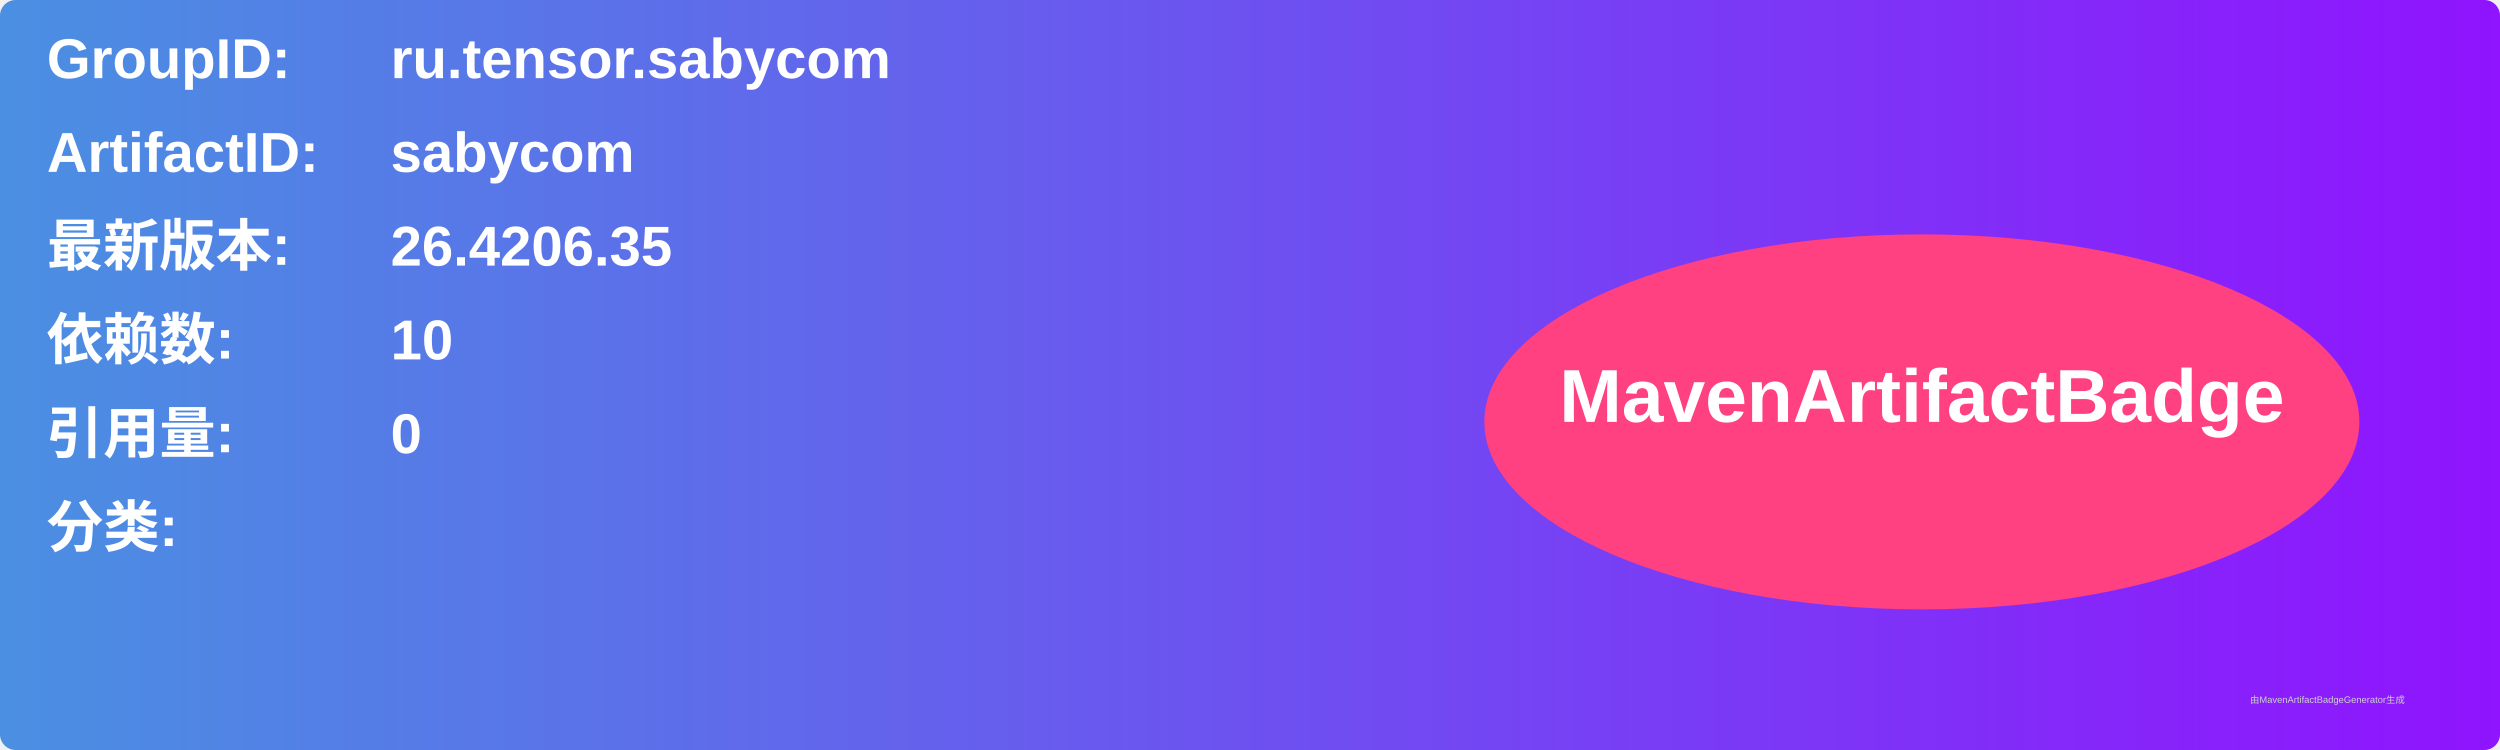
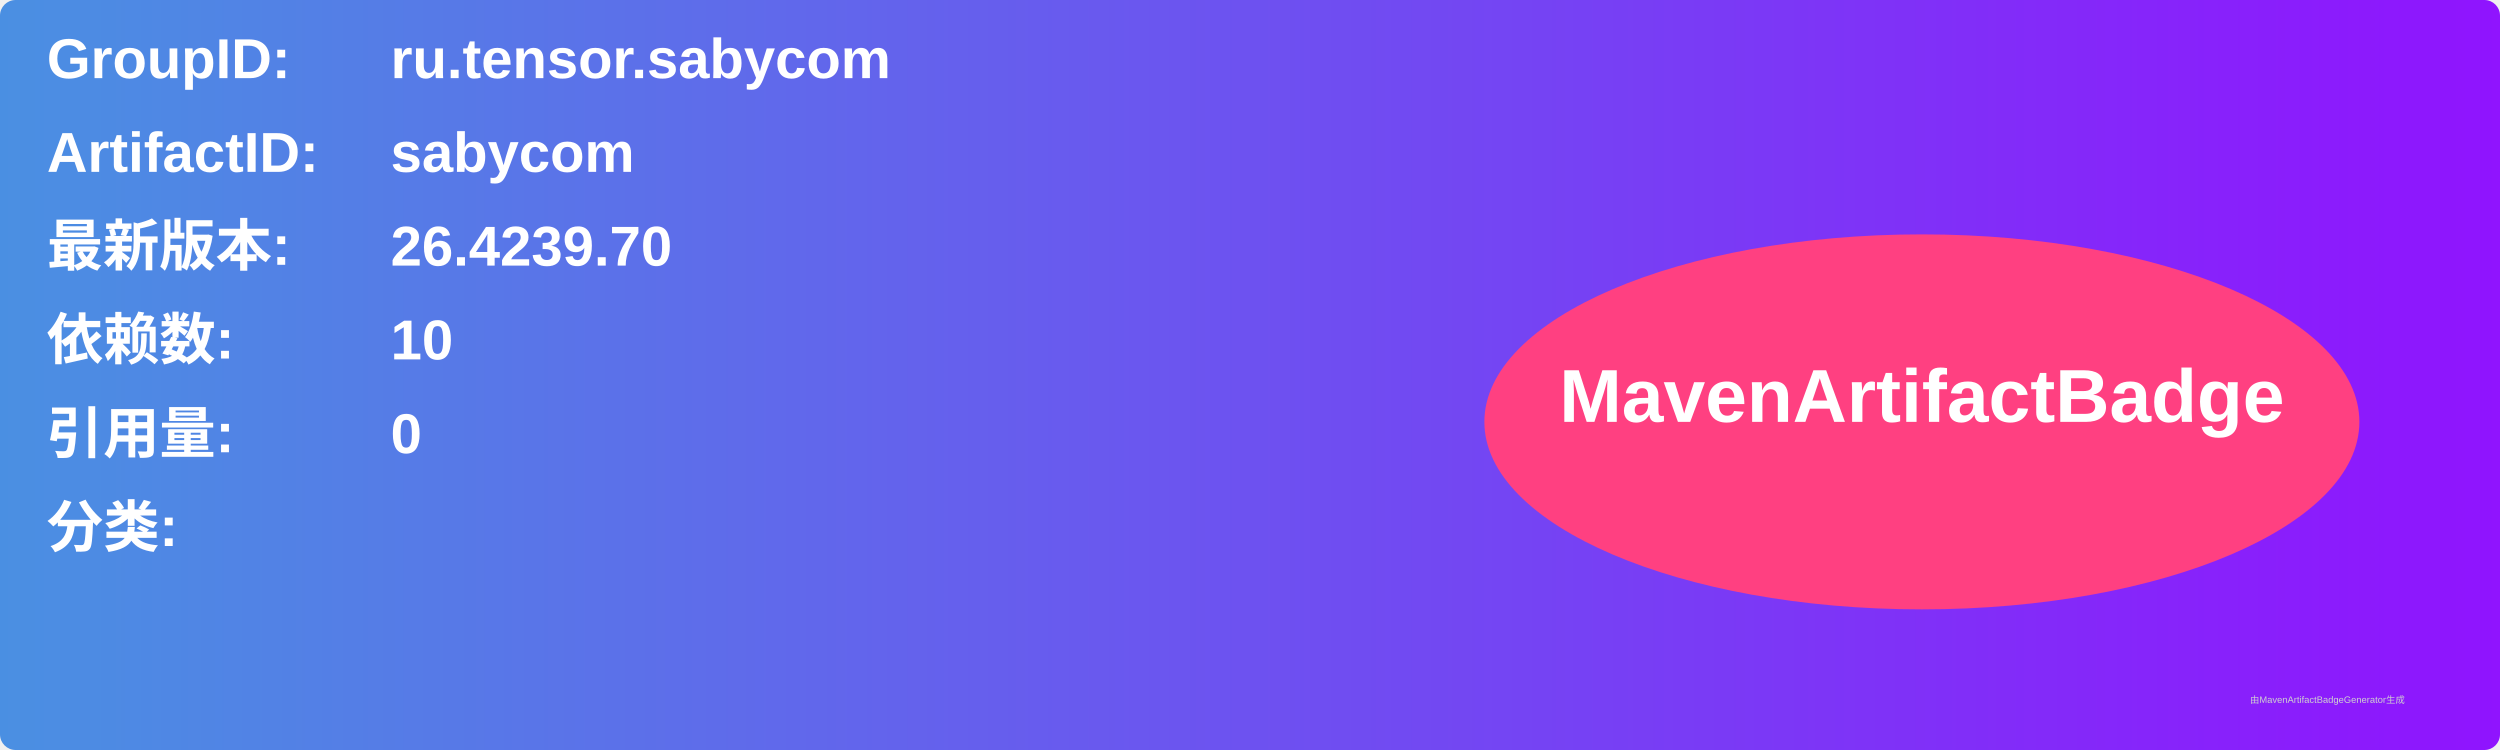
<svg xmlns="http://www.w3.org/2000/svg" width="800" height="240" viewBox="0 0 800 240">
  <linearGradient id="grad" x1="0%" y1="0%" x2="100%" y2="0%">
    <stop offset="0%" stop-color="#4a90e2" />
    <stop offset="100%" stop-color="#9013fe" />
  </linearGradient>
  <rect width="100%" height="100%" rx="5" ry="5" fill="url(#grad)" />
  <g transform="translate(15, 15)">
    <text x="0" y="10" font-family="Arial" font-size="18" fill="white" font-weight="bold" width="260">GroupID:</text>
    <text x="110" y="10" font-family="Arial" font-size="18" fill="white" font-weight="bold" width="460">ru.tensor.sabycom</text>
    <text x="0" y="40" font-family="Arial" font-size="18" fill="white" font-weight="bold" width="260">ArtifactID:</text>
    <text x="110" y="40" font-family="Arial" font-size="18" fill="white" font-weight="bold" width="460">sabycom</text>
    <text x="0" y="70" font-family="Arial" font-size="18" fill="white" font-weight="bold">最新版本:</text>
    <text x="110" y="70" font-family="Arial" font-size="18" fill="white" font-weight="bold">
-       <tspan font-weight="bold">26.4206.35</tspan>
+       <tspan font-weight="bold">26.4239.70</tspan>
    </text>
    <text x="0" y="100" font-family="Arial" font-size="18" fill="white" font-weight="bold">依赖数: </text>
    <text x="110" y="100" font-family="Arial" font-size="18" fill="white">
      <tspan font-weight="bold">10</tspan>
    </text>
    <text x="0" y="130" font-family="Arial" font-size="18" fill="white" font-weight="bold">引用量: </text>
    <text x="110" y="130" font-family="Arial" font-size="18" fill="white">
      <tspan font-weight="bold">0</tspan>
    </text>
    <text x="0" y="160" font-family="Arial" font-size="18" fill="white" font-weight="bold">分类:</text>
    <text x="10" y="190" font-family="Arial" font-size="10" fill="white">
      <tspan font-weight="bold" />
    </text>
    <ellipse cx="600" cy="120" rx="140" ry="60" fill="#ff4081" />
    <text x="600" y="120" text-anchor="middle" font-family="Arial" font-size="24" fill="white" font-weight="bold">MavenArtifactBadge</text>
  </g>
  <text x="720" y="225" font-family="Arial" font-size="3" fill="#d0d0d0">由MavenArtifactBadgeGenerator生成</text>
</svg>
